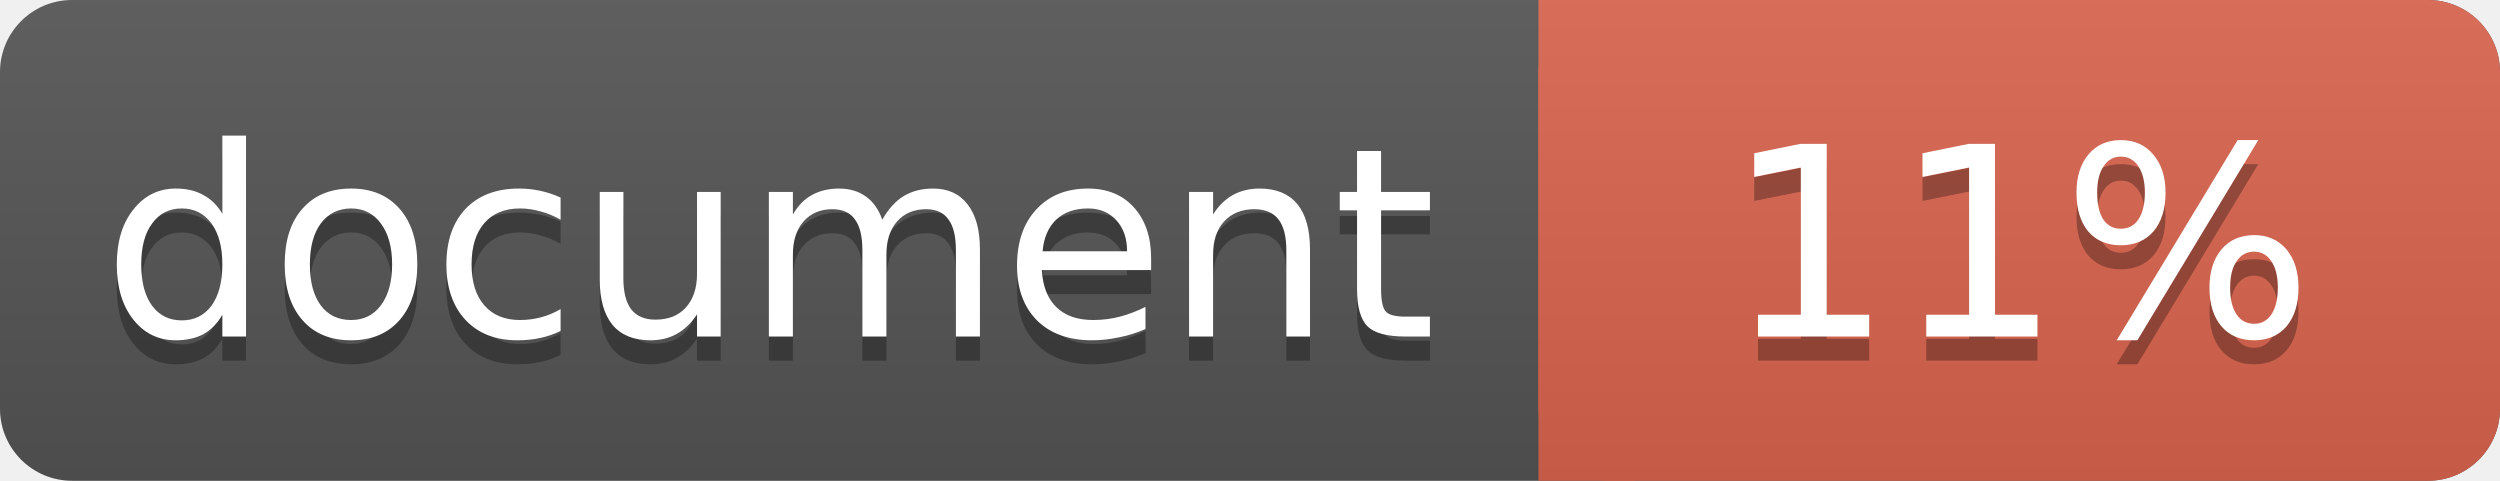
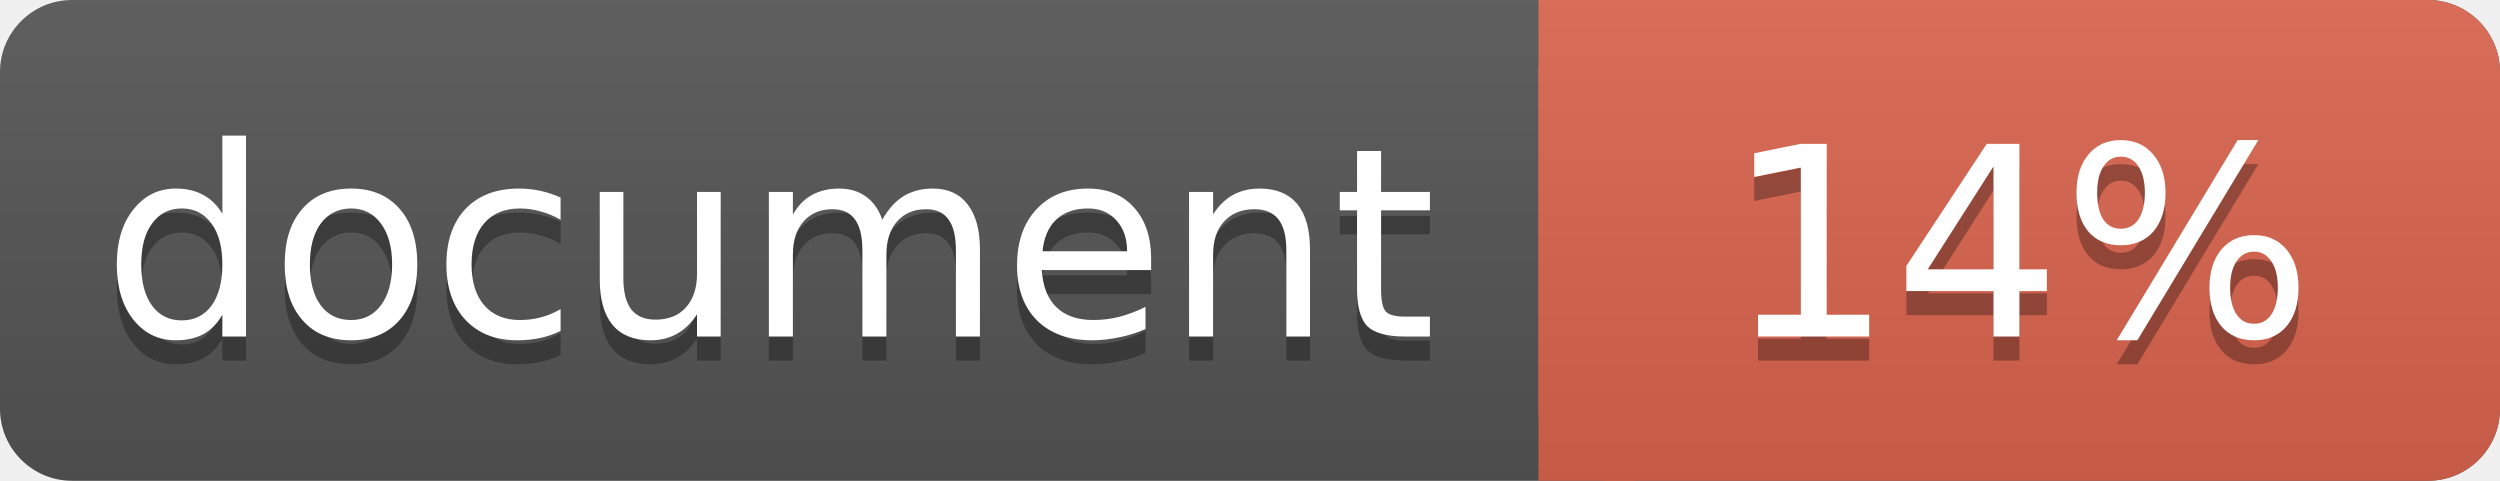
<svg xmlns="http://www.w3.org/2000/svg" width="104" height="20">
  <linearGradient id="a" x2="0" y2="100%">
    <stop offset="0" stop-color="#bbb" stop-opacity=".1" />
    <stop offset="1" stop-opacity=".1" />
  </linearGradient>
  <rect rx="3" width="104" height="20" fill="#555" />
  <rect rx="3" x="64" width="40" height="20" fill="#db654f" />
  <path fill="#db654f" d="M64 0h4v20h-4z" />
  <rect rx="3" width="104" height="20" fill="url(#a)" />
  <g fill="#fff" text-anchor="middle" font-family="DejaVu Sans,Verdana,Geneva,sans-serif" font-size="11">
    <text x="32" y="15" fill="#010101" fill-opacity=".3">document</text>
    <text x="32" y="14">document</text>
-     <text x="84" y="15" fill="#010101" fill-opacity=".3">11%</text>
-     <text x="84" y="14">11%</text>
+     <text x="84" y="15" fill="#010101" fill-opacity=".3">14%</text>
+     <text x="84" y="14">14%</text>
  </g>
</svg>
